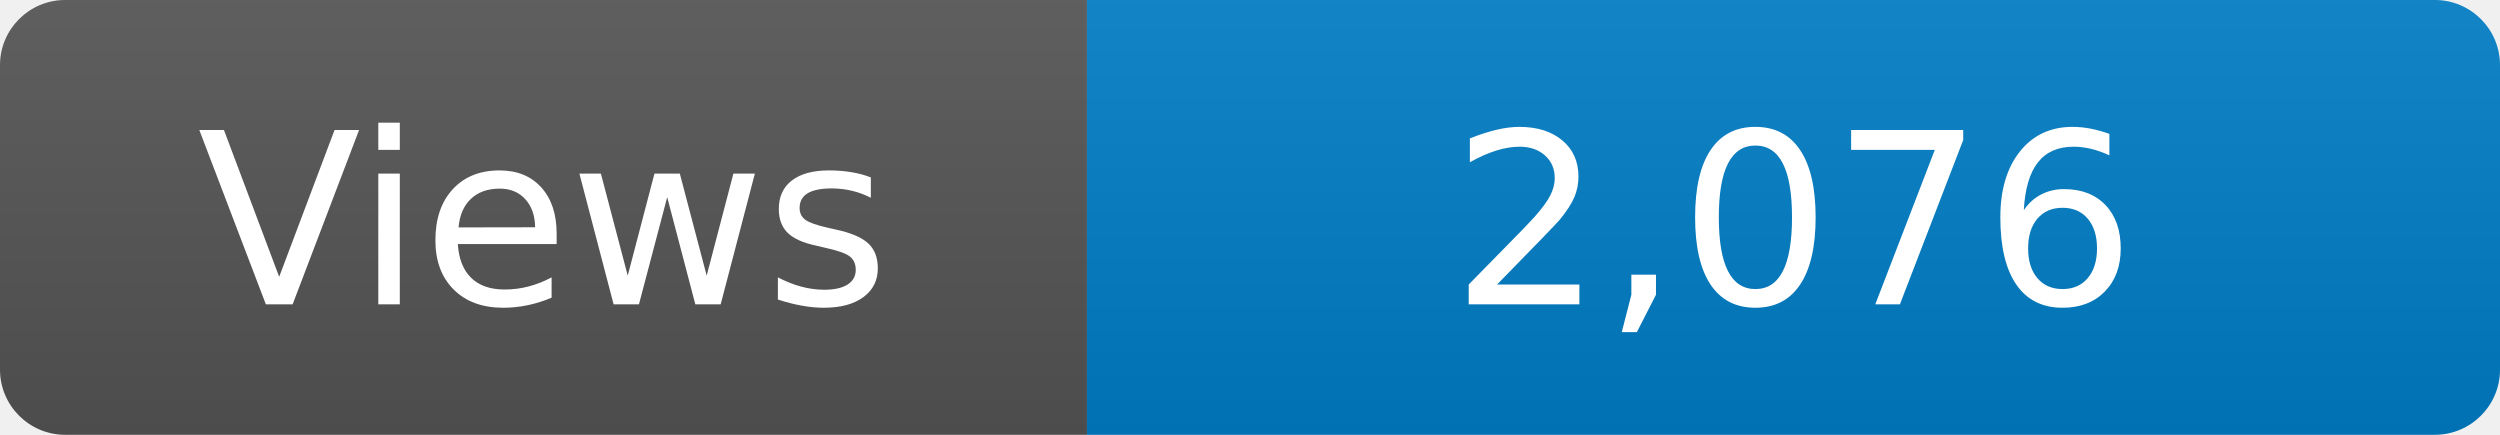
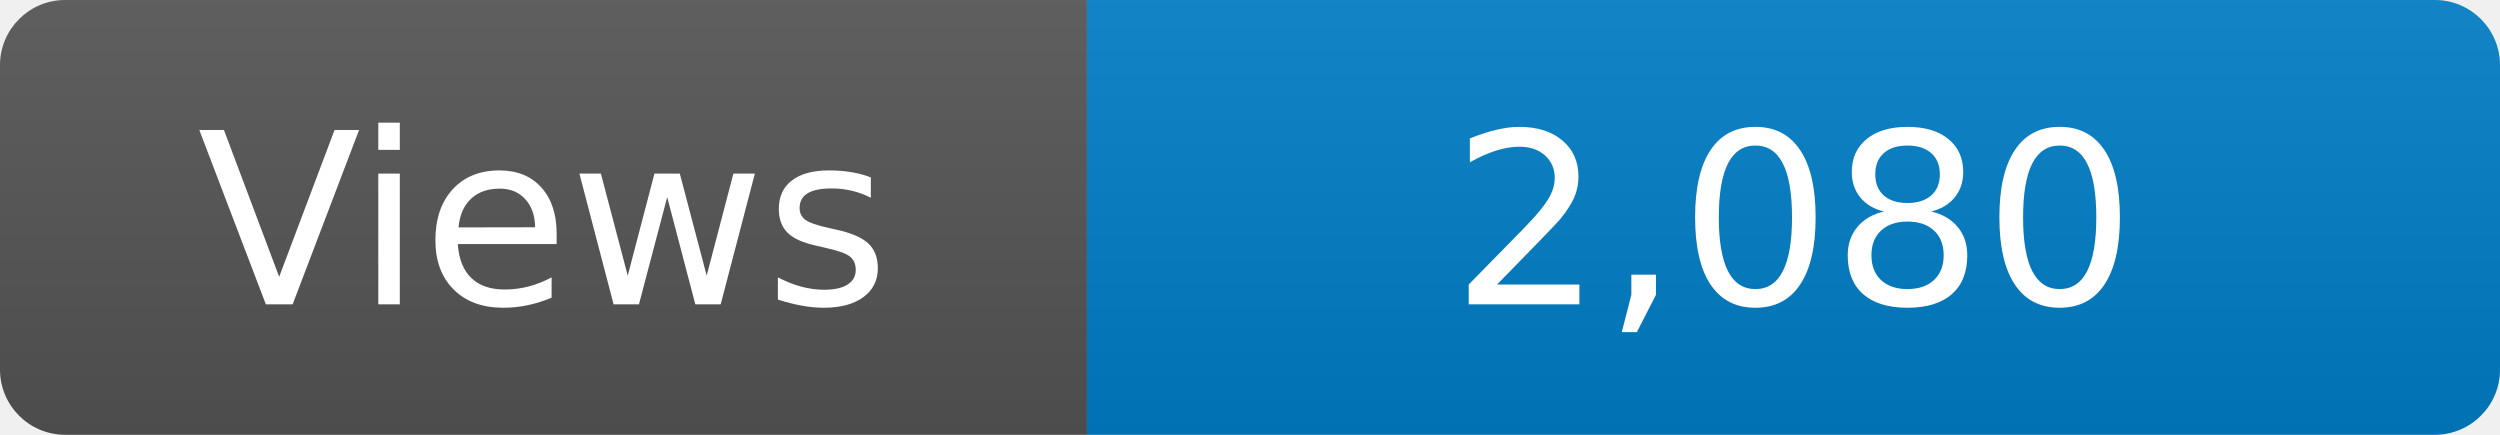
<svg xmlns="http://www.w3.org/2000/svg" width="115" height="20" role="img" aria-label="Maintained?: yes">
  <linearGradient id="s" x2="0" y2="100%">
    <stop offset="0" stop-color="#bbb" stop-opacity=".1" />
    <stop offset="1" stop-opacity=".1" />
  </linearGradient>
  <clipPath id="r">
    <rect width="115" height="20" rx="3" fill="#fff" />
  </clipPath>
  <g clip-path="url(#r)">
    <rect width="50" height="20" fill="#555" />
    <rect x="50" width="160" height="20" fill="#007ec6" />
    <rect width="115" height="20" fill="url(#s)" />
  </g>
  <g fill="#fff" text-anchor="middle" font-family="Verdana,Geneva,DejaVu Sans,sans-serif" font-size="110">
    <text x="250" y="140" transform="scale(.1)" fill="#fff">Views</text>
-     <text x="825" y="140" transform="scale(.1)" fill="#fff">2,076</text>
+     <text x="825" y="140" transform="scale(.1)" fill="#fff">2,080</text>
  </g>
</svg>
